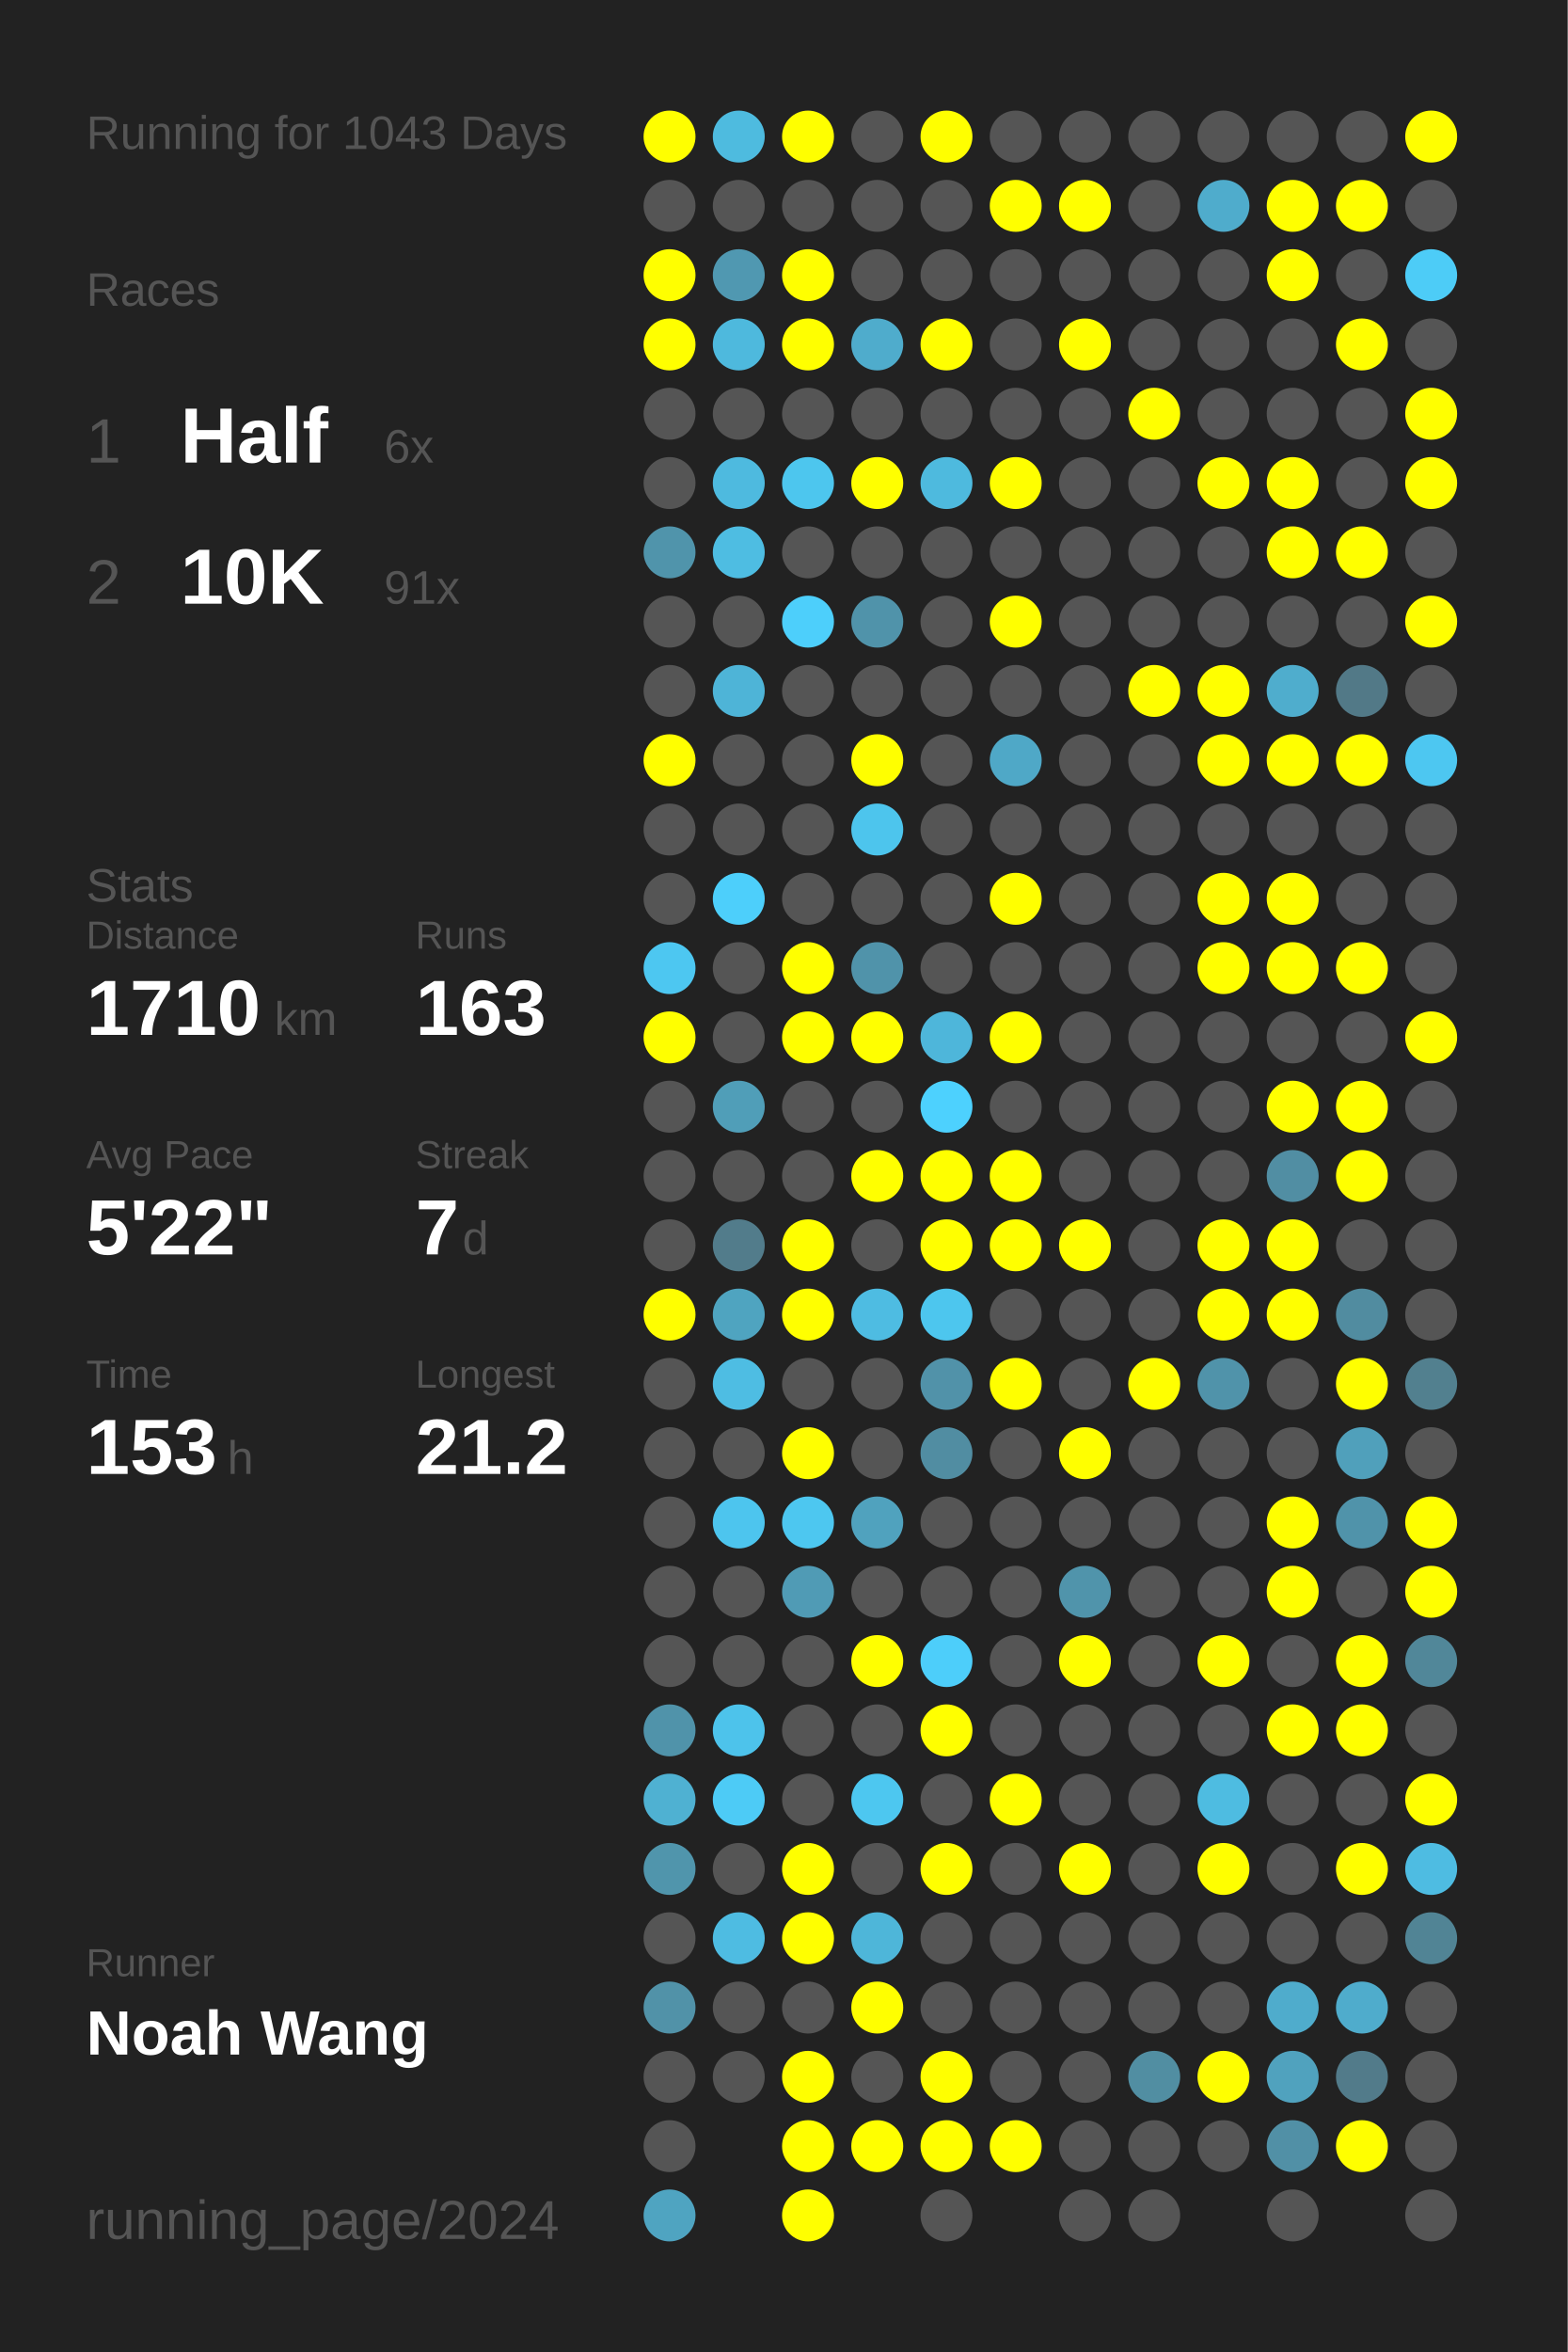
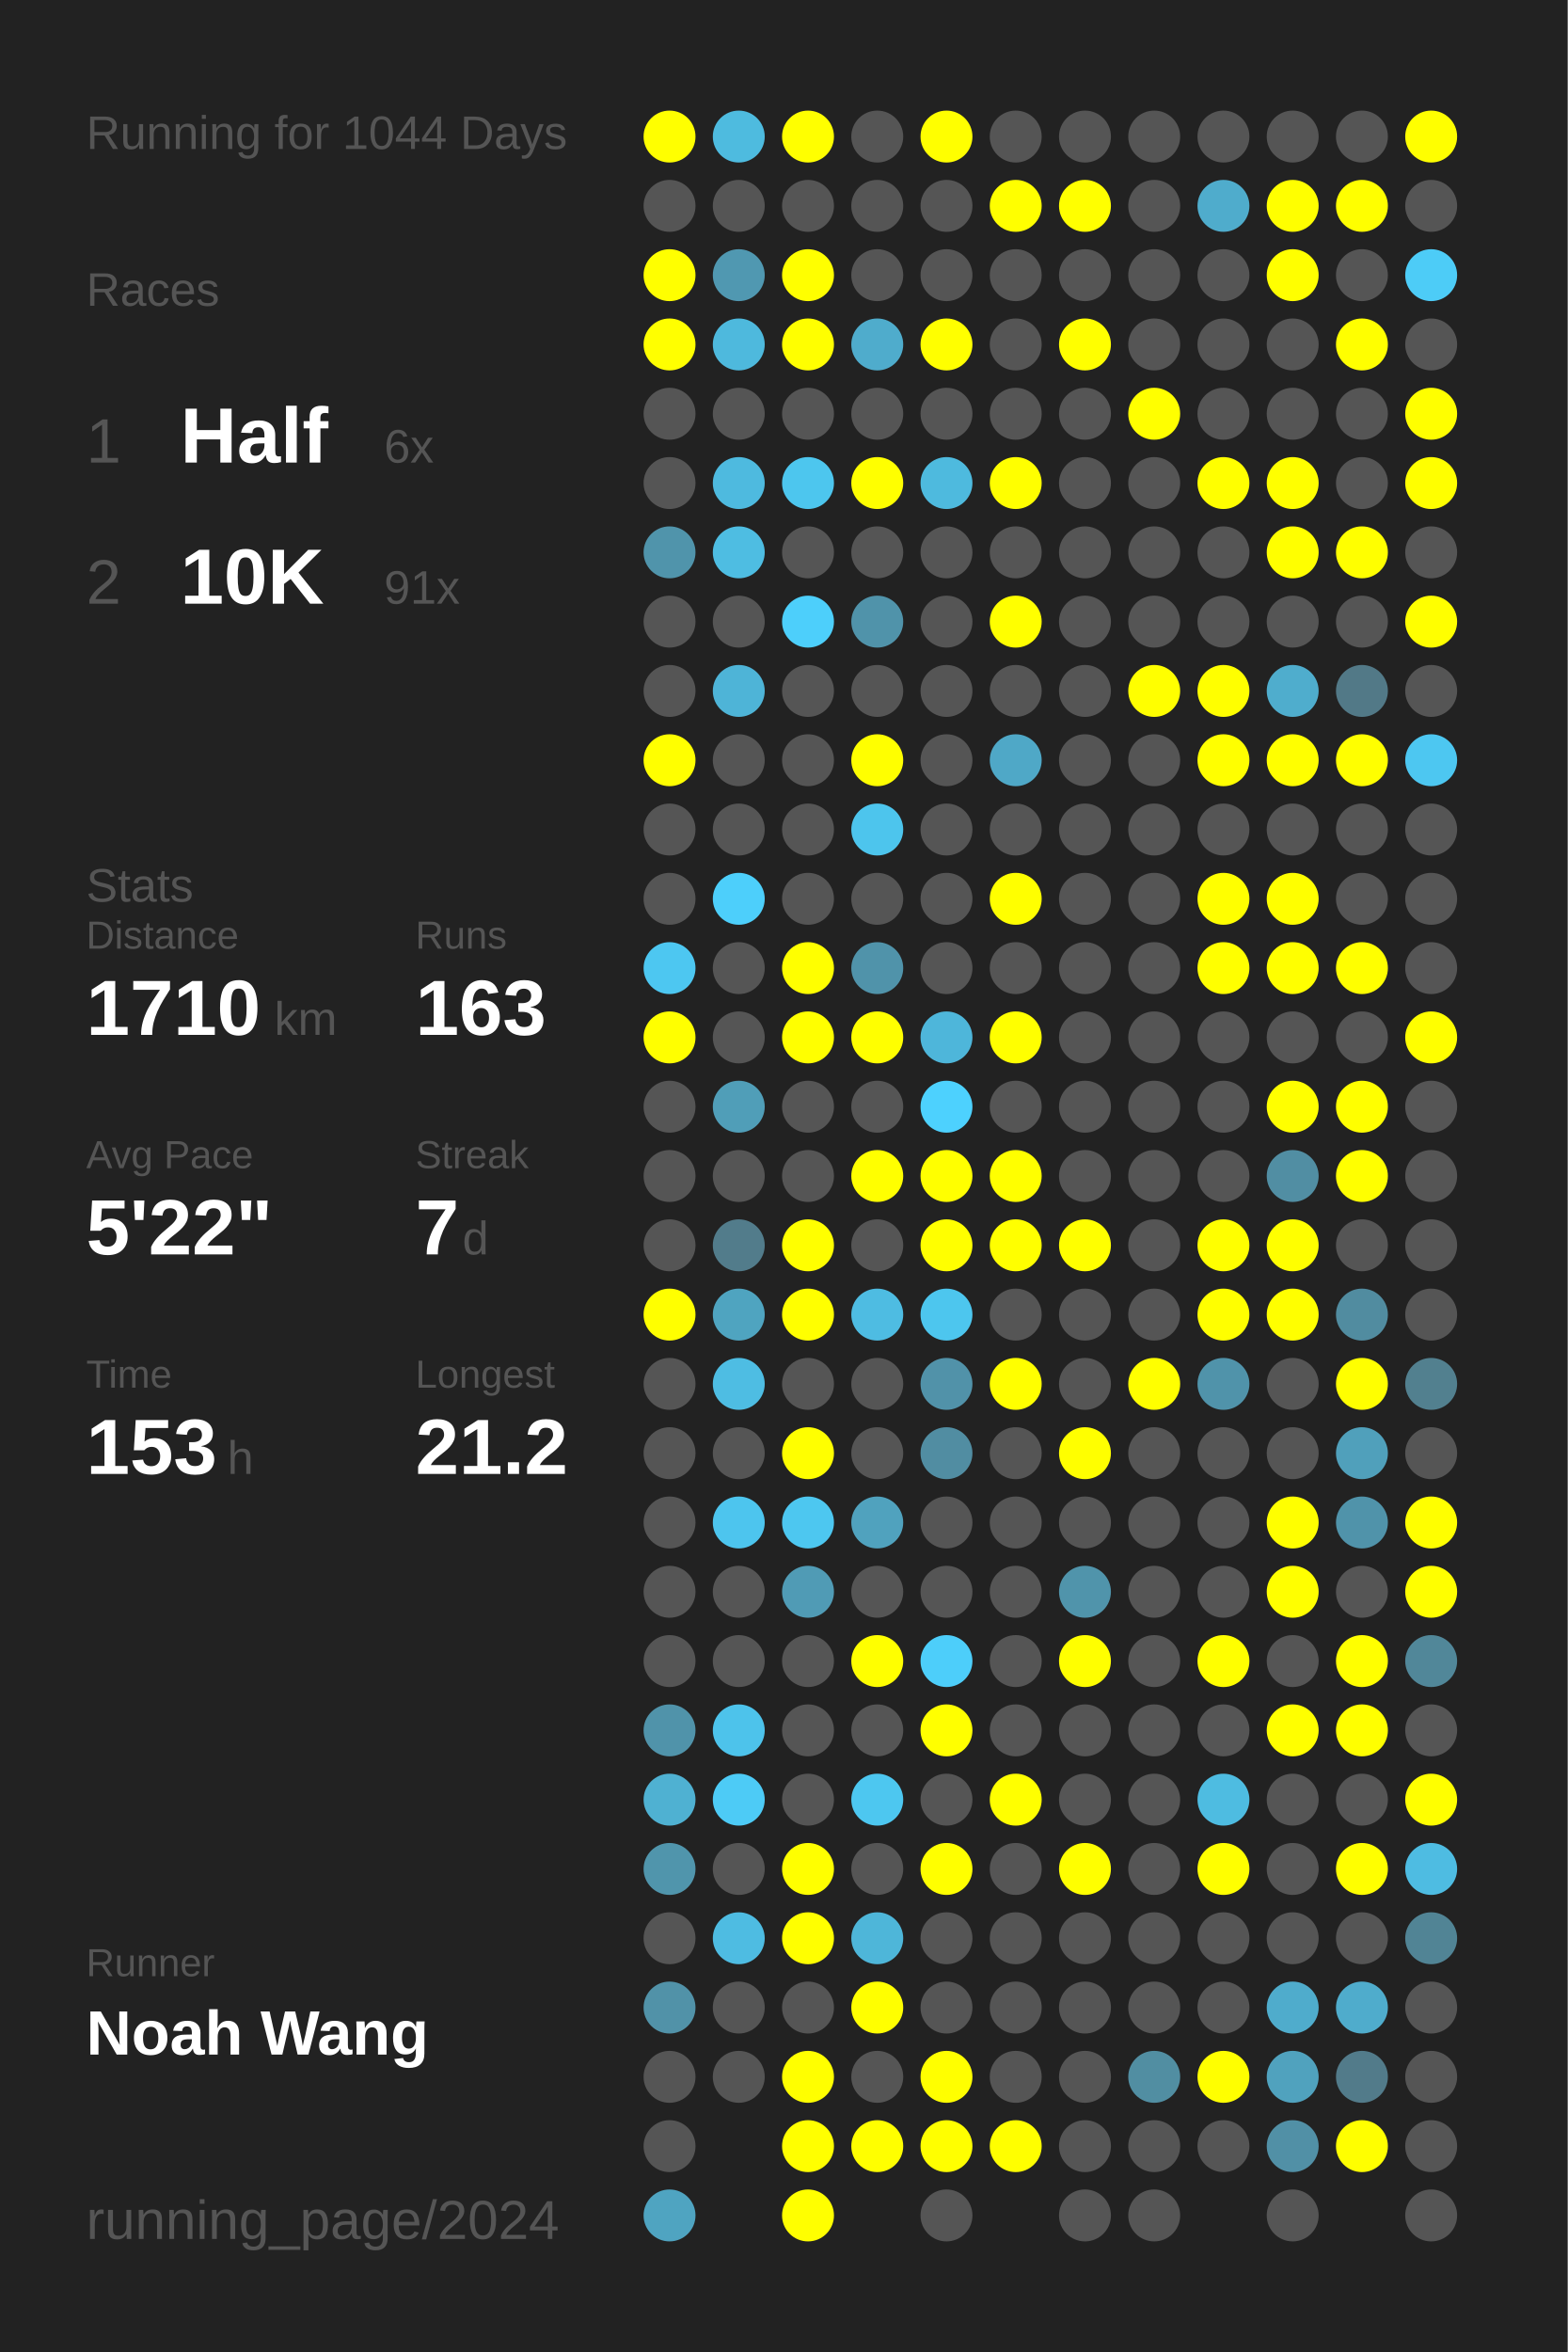
<svg xmlns="http://www.w3.org/2000/svg" baseProfile="full" height="300mm" version="1.1" viewBox="0,0,200,300" width="200mm">
  <defs />
  <rect fill="#222222" height="300" width="200" x="0" y="0" />
-   <text fill="#555555" style="font-size:6px; font-family:Arial;" x="11" y="19">Running for 1043 Days</text>
+   <text fill="#555555" style="font-size:6px; font-family:Arial;" x="11" y="19">Running for 1044 Days</text>
  <text fill="#555555" style="font-size:6px; font-family:Arial;" x="11" y="39">Races</text>
  <text fill="#555555" style="font-size:8px; font-family:Arial;" x="11" y="59">1</text>
  <text fill="#FFFFFF" style="font-size:10px; font-family:Arial; font-weight:bold;" x="23" y="59">Half</text>
  <text fill="#555555" style="font-size:6px; font-family:Arial;" x="49" y="59">6x</text>
  <text fill="#555555" style="font-size:8px; font-family:Arial;" x="11" y="77">2</text>
  <text fill="#FFFFFF" style="font-size:10px; font-family:Arial; font-weight:bold;" x="23" y="77">10K</text>
  <text fill="#555555" style="font-size:6px; font-family:Arial;" x="49" y="77">91x</text>
  <text fill="#555555" style="font-size:6px; font-family:Arial;" x="11" y="115">Stats</text>
  <text fill="#555555" style="font-size:5px; font-family:Arial;" x="11" y="121">Distance</text>
  <text fill="#FFFFFF" style="font-size:10px; font-family:Arial; font-weight:bold;" x="11" y="132">1710</text>
  <text fill="#555555" style="font-size:6px; font-family:Arial;" x="35" y="132">km</text>
  <text fill="#555555" style="font-size:5px; font-family:Arial;" x="53" y="121">Runs</text>
  <text fill="#FFFFFF" style="font-size:10px; font-family:Arial; font-weight:bold;" x="53" y="132">163</text>
  <text fill="#555555" style="font-size:5px; font-family:Arial;" x="11" y="149">Avg Pace</text>
  <text fill="#FFFFFF" style="font-size:10px; font-family:Arial; font-weight:bold;" x="11" y="160">5'22"</text>
  <text fill="#555555" style="font-size:5px; font-family:Arial;" x="53" y="149">Streak</text>
  <text fill="#FFFFFF" style="font-size:10px; font-family:Arial; font-weight:bold;" x="53" y="160">7</text>
  <text fill="#555555" style="font-size:6px; font-family:Arial;" x="59" y="160">d</text>
  <text fill="#555555" style="font-size:5px; font-family:Arial;" x="11" y="177">Time</text>
  <text fill="#FFFFFF" style="font-size:10px; font-family:Arial; font-weight:bold;" x="11" y="188">153</text>
  <text fill="#555555" style="font-size:6px; font-family:Arial;" x="29" y="188">h</text>
  <text fill="#555555" style="font-size:5px; font-family:Arial;" x="53" y="177">Longest</text>
  <text fill="#FFFFFF" style="font-size:10px; font-family:Arial; font-weight:bold;" x="53" y="188">21.2</text>
  <text fill="#555555" style="font-size:5px; font-family:Arial;" x="11" y="252.065">Runner</text>
  <text fill="#FFFFFF" style="font-size:8px; font-family:Arial; font-weight:bold;" x="11" y="262.065">Noah Wang</text>
  <text fill="#555555" style="font-size:7px; font-family:Arial;" x="11" y="285.581">running_page/2024</text>
  <circle cx="85.417" cy="17.419" fill="#FFFF00" r="3.312" />
  <circle cx="85.417" cy="26.258" fill="#555555" r="3.312" />
  <circle cx="85.417" cy="35.097" fill="#FFFF00" r="3.312" />
  <circle cx="85.417" cy="43.935" fill="#FFFF00" r="3.312" />
  <circle cx="85.417" cy="52.774" fill="#555555" r="3.312" />
  <circle cx="85.417" cy="61.613" fill="#555555" r="3.312" />
  <circle cx="85.417" cy="70.452" fill="#5094ab" r="3.312" />
  <circle cx="85.417" cy="79.29" fill="#555555" r="3.312" />
  <circle cx="85.417" cy="88.129" fill="#555555" r="3.312" />
  <circle cx="85.417" cy="96.968" fill="#FFFF00" r="3.312" />
  <circle cx="85.417" cy="105.806" fill="#555555" r="3.312" />
  <circle cx="85.417" cy="114.645" fill="#555555" r="3.312" />
  <circle cx="85.417" cy="123.484" fill="#4dc7f1" r="3.312" />
  <circle cx="85.417" cy="132.323" fill="#FFFF00" r="3.312" />
  <circle cx="85.417" cy="141.161" fill="#555555" r="3.312" />
  <circle cx="85.417" cy="150" fill="#555555" r="3.312" />
  <circle cx="85.417" cy="158.839" fill="#555555" r="3.312" />
  <circle cx="85.417" cy="167.677" fill="#FFFF00" r="3.312" />
  <circle cx="85.417" cy="176.516" fill="#555555" r="3.312" />
  <circle cx="85.417" cy="185.355" fill="#555555" r="3.312" />
  <circle cx="85.417" cy="194.194" fill="#555555" r="3.312" />
  <circle cx="85.417" cy="203.032" fill="#555555" r="3.312" />
  <circle cx="85.417" cy="211.871" fill="#555555" r="3.312" />
  <circle cx="85.417" cy="220.71" fill="#5093aa" r="3.312" />
  <circle cx="85.417" cy="229.548" fill="#4fb1d2" r="3.312" />
  <circle cx="85.417" cy="238.387" fill="#5095ac" r="3.312" />
  <circle cx="85.417" cy="247.226" fill="#555555" r="3.312" />
  <circle cx="85.417" cy="256.065" fill="#5192a8" r="3.312" />
  <circle cx="85.417" cy="264.903" fill="#555555" r="3.312" />
  <circle cx="85.417" cy="273.742" fill="#555555" r="3.312" />
  <circle cx="85.417" cy="282.581" fill="#4fa4c1" r="3.312" />
  <circle cx="94.25" cy="17.419" fill="#4ebbdf" r="3.312" />
  <circle cx="94.25" cy="26.258" fill="#555555" r="3.312" />
  <circle cx="94.25" cy="35.097" fill="#5098b1" r="3.312" />
  <circle cx="94.25" cy="43.935" fill="#4eb9dd" r="3.312" />
  <circle cx="94.25" cy="52.774" fill="#555555" r="3.312" />
  <circle cx="94.25" cy="61.613" fill="#4ebadf" r="3.312" />
  <circle cx="94.25" cy="70.452" fill="#4ebde2" r="3.312" />
  <circle cx="94.25" cy="79.29" fill="#555555" r="3.312" />
  <circle cx="94.25" cy="88.129" fill="#4eb4d7" r="3.312" />
  <circle cx="94.25" cy="96.968" fill="#555555" r="3.312" />
  <circle cx="94.25" cy="105.806" fill="#555555" r="3.312" />
  <circle cx="94.25" cy="114.645" fill="#4dcffb" r="3.312" />
  <circle cx="94.25" cy="123.484" fill="#555555" r="3.312" />
  <circle cx="94.25" cy="132.323" fill="#555555" r="3.312" />
  <circle cx="94.25" cy="141.161" fill="#509eb8" r="3.312" />
  <circle cx="94.25" cy="150" fill="#555555" r="3.312" />
  <circle cx="94.25" cy="158.839" fill="#527c8b" r="3.312" />
  <circle cx="94.25" cy="167.677" fill="#4fa4c0" r="3.312" />
  <circle cx="94.25" cy="176.516" fill="#4ebde3" r="3.312" />
  <circle cx="94.25" cy="185.355" fill="#555555" r="3.312" />
  <circle cx="94.25" cy="194.194" fill="#4dc5ee" r="3.312" />
  <circle cx="94.25" cy="203.032" fill="#555555" r="3.312" />
  <circle cx="94.25" cy="211.871" fill="#555555" r="3.312" />
  <circle cx="94.25" cy="220.71" fill="#4dc3eb" r="3.312" />
  <circle cx="94.25" cy="229.548" fill="#4dcbf6" r="3.312" />
  <circle cx="94.25" cy="238.387" fill="#555555" r="3.312" />
  <circle cx="94.25" cy="247.226" fill="#4ebce2" r="3.312" />
  <circle cx="94.25" cy="256.065" fill="#555555" r="3.312" />
  <circle cx="94.25" cy="264.903" fill="#555555" r="3.312" />
  <circle cx="103.083" cy="17.419" fill="#FFFF00" r="3.312" />
  <circle cx="103.083" cy="26.258" fill="#555555" r="3.312" />
  <circle cx="103.083" cy="35.097" fill="#FFFF00" r="3.312" />
  <circle cx="103.083" cy="43.935" fill="#FFFF00" r="3.312" />
  <circle cx="103.083" cy="52.774" fill="#555555" r="3.312" />
  <circle cx="103.083" cy="61.613" fill="#4dc6ee" r="3.312" />
  <circle cx="103.083" cy="70.452" fill="#555555" r="3.312" />
  <circle cx="103.083" cy="79.29" fill="#4dcffb" r="3.312" />
  <circle cx="103.083" cy="88.129" fill="#555555" r="3.312" />
  <circle cx="103.083" cy="96.968" fill="#555555" r="3.312" />
  <circle cx="103.083" cy="105.806" fill="#555555" r="3.312" />
  <circle cx="103.083" cy="114.645" fill="#555555" r="3.312" />
  <circle cx="103.083" cy="123.484" fill="#FFFF00" r="3.312" />
  <circle cx="103.083" cy="132.323" fill="#FFFF00" r="3.312" />
  <circle cx="103.083" cy="141.161" fill="#555555" r="3.312" />
  <circle cx="103.083" cy="150" fill="#555555" r="3.312" />
  <circle cx="103.083" cy="158.839" fill="#FFFF00" r="3.312" />
  <circle cx="103.083" cy="167.677" fill="#FFFF00" r="3.312" />
  <circle cx="103.083" cy="176.516" fill="#555555" r="3.312" />
  <circle cx="103.083" cy="185.355" fill="#FFFF00" r="3.312" />
  <circle cx="103.083" cy="194.194" fill="#4dc7f0" r="3.312" />
  <circle cx="103.083" cy="203.032" fill="#509bb5" r="3.312" />
  <circle cx="103.083" cy="211.871" fill="#555555" r="3.312" />
  <circle cx="103.083" cy="220.71" fill="#555555" r="3.312" />
  <circle cx="103.083" cy="229.548" fill="#555555" r="3.312" />
  <circle cx="103.083" cy="238.387" fill="#FFFF00" r="3.312" />
  <circle cx="103.083" cy="247.226" fill="#FFFF00" r="3.312" />
  <circle cx="103.083" cy="256.065" fill="#555555" r="3.312" />
  <circle cx="103.083" cy="264.903" fill="#FFFF00" r="3.312" />
  <circle cx="103.083" cy="273.742" fill="#FFFF00" r="3.312" />
  <circle cx="103.083" cy="282.581" fill="#FFFF00" r="3.312" />
  <circle cx="111.917" cy="17.419" fill="#555555" r="3.312" />
  <circle cx="111.917" cy="26.258" fill="#555555" r="3.312" />
  <circle cx="111.917" cy="35.097" fill="#555555" r="3.312" />
  <circle cx="111.917" cy="43.935" fill="#4faccc" r="3.312" />
  <circle cx="111.917" cy="52.774" fill="#555555" r="3.312" />
  <circle cx="111.917" cy="61.613" fill="#FFFF00" r="3.312" />
  <circle cx="111.917" cy="70.452" fill="#555555" r="3.312" />
  <circle cx="111.917" cy="79.29" fill="#5093aa" r="3.312" />
  <circle cx="111.917" cy="88.129" fill="#555555" r="3.312" />
  <circle cx="111.917" cy="96.968" fill="#FFFF00" r="3.312" />
  <circle cx="111.917" cy="105.806" fill="#4dc5ed" r="3.312" />
  <circle cx="111.917" cy="114.645" fill="#555555" r="3.312" />
  <circle cx="111.917" cy="123.484" fill="#5093aa" r="3.312" />
  <circle cx="111.917" cy="132.323" fill="#FFFF00" r="3.312" />
  <circle cx="111.917" cy="141.161" fill="#555555" r="3.312" />
  <circle cx="111.917" cy="150" fill="#FFFF00" r="3.312" />
  <circle cx="111.917" cy="158.839" fill="#555555" r="3.312" />
  <circle cx="111.917" cy="167.677" fill="#4ebce2" r="3.312" />
  <circle cx="111.917" cy="176.516" fill="#555555" r="3.312" />
  <circle cx="111.917" cy="185.355" fill="#555555" r="3.312" />
  <circle cx="111.917" cy="194.194" fill="#50a2be" r="3.312" />
  <circle cx="111.917" cy="203.032" fill="#555555" r="3.312" />
  <circle cx="111.917" cy="211.871" fill="#FFFF00" r="3.312" />
  <circle cx="111.917" cy="220.71" fill="#555555" r="3.312" />
  <circle cx="111.917" cy="229.548" fill="#4dc7f0" r="3.312" />
  <circle cx="111.917" cy="238.387" fill="#555555" r="3.312" />
  <circle cx="111.917" cy="247.226" fill="#4eb6d9" r="3.312" />
  <circle cx="111.917" cy="256.065" fill="#FFFF00" r="3.312" />
  <circle cx="111.917" cy="264.903" fill="#555555" r="3.312" />
  <circle cx="111.917" cy="273.742" fill="#FFFF00" r="3.312" />
  <circle cx="120.75" cy="17.419" fill="#FFFF00" r="3.312" />
  <circle cx="120.75" cy="26.258" fill="#555555" r="3.312" />
  <circle cx="120.75" cy="35.097" fill="#555555" r="3.312" />
  <circle cx="120.75" cy="43.935" fill="#FFFF00" r="3.312" />
  <circle cx="120.75" cy="52.774" fill="#555555" r="3.312" />
  <circle cx="120.75" cy="61.613" fill="#4ebade" r="3.312" />
  <circle cx="120.75" cy="70.452" fill="#555555" r="3.312" />
  <circle cx="120.75" cy="79.29" fill="#555555" r="3.312" />
  <circle cx="120.75" cy="88.129" fill="#555555" r="3.312" />
  <circle cx="120.75" cy="96.968" fill="#555555" r="3.312" />
  <circle cx="120.75" cy="105.806" fill="#555555" r="3.312" />
  <circle cx="120.75" cy="114.645" fill="#555555" r="3.312" />
  <circle cx="120.75" cy="123.484" fill="#555555" r="3.312" />
  <circle cx="120.75" cy="132.323" fill="#4eb6da" r="3.312" />
  <circle cx="120.75" cy="141.161" fill="#4dd1fe" r="3.312" />
  <circle cx="120.75" cy="150" fill="#FFFF00" r="3.312" />
  <circle cx="120.75" cy="158.839" fill="#FFFF00" r="3.312" />
  <circle cx="120.75" cy="167.677" fill="#4dc6ee" r="3.312" />
  <circle cx="120.75" cy="176.516" fill="#5192a9" r="3.312" />
  <circle cx="120.75" cy="185.355" fill="#518da2" r="3.312" />
  <circle cx="120.75" cy="194.194" fill="#555555" r="3.312" />
  <circle cx="120.75" cy="203.032" fill="#555555" r="3.312" />
  <circle cx="120.75" cy="211.871" fill="#4dcefa" r="3.312" />
  <circle cx="120.75" cy="220.71" fill="#FFFF00" r="3.312" />
  <circle cx="120.75" cy="229.548" fill="#555555" r="3.312" />
  <circle cx="120.75" cy="238.387" fill="#FFFF00" r="3.312" />
  <circle cx="120.75" cy="247.226" fill="#555555" r="3.312" />
  <circle cx="120.75" cy="256.065" fill="#555555" r="3.312" />
  <circle cx="120.75" cy="264.903" fill="#FFFF00" r="3.312" />
  <circle cx="120.75" cy="273.742" fill="#FFFF00" r="3.312" />
  <circle cx="120.75" cy="282.581" fill="#555555" r="3.312" />
  <circle cx="129.583" cy="17.419" fill="#555555" r="3.312" />
  <circle cx="129.583" cy="26.258" fill="#FFFF00" r="3.312" />
  <circle cx="129.583" cy="35.097" fill="#555555" r="3.312" />
  <circle cx="129.583" cy="43.935" fill="#555555" r="3.312" />
  <circle cx="129.583" cy="52.774" fill="#555555" r="3.312" />
  <circle cx="129.583" cy="61.613" fill="#FFFF00" r="3.312" />
  <circle cx="129.583" cy="70.452" fill="#555555" r="3.312" />
  <circle cx="129.583" cy="79.29" fill="#FFFF00" r="3.312" />
  <circle cx="129.583" cy="88.129" fill="#555555" r="3.312" />
  <circle cx="129.583" cy="96.968" fill="#4fa8c7" r="3.312" />
  <circle cx="129.583" cy="105.806" fill="#555555" r="3.312" />
  <circle cx="129.583" cy="114.645" fill="#FFFF00" r="3.312" />
  <circle cx="129.583" cy="123.484" fill="#555555" r="3.312" />
  <circle cx="129.583" cy="132.323" fill="#FFFF00" r="3.312" />
  <circle cx="129.583" cy="141.161" fill="#555555" r="3.312" />
  <circle cx="129.583" cy="150" fill="#FFFF00" r="3.312" />
  <circle cx="129.583" cy="158.839" fill="#FFFF00" r="3.312" />
  <circle cx="129.583" cy="167.677" fill="#555555" r="3.312" />
  <circle cx="129.583" cy="176.516" fill="#FFFF00" r="3.312" />
  <circle cx="129.583" cy="185.355" fill="#555555" r="3.312" />
  <circle cx="129.583" cy="194.194" fill="#555555" r="3.312" />
  <circle cx="129.583" cy="203.032" fill="#555555" r="3.312" />
  <circle cx="129.583" cy="211.871" fill="#555555" r="3.312" />
  <circle cx="129.583" cy="220.71" fill="#555555" r="3.312" />
  <circle cx="129.583" cy="229.548" fill="#FFFF00" r="3.312" />
  <circle cx="129.583" cy="238.387" fill="#555555" r="3.312" />
  <circle cx="129.583" cy="247.226" fill="#555555" r="3.312" />
  <circle cx="129.583" cy="256.065" fill="#555555" r="3.312" />
  <circle cx="129.583" cy="264.903" fill="#555555" r="3.312" />
  <circle cx="129.583" cy="273.742" fill="#FFFF00" r="3.312" />
  <circle cx="138.417" cy="17.419" fill="#555555" r="3.312" />
  <circle cx="138.417" cy="26.258" fill="#FFFF00" r="3.312" />
  <circle cx="138.417" cy="35.097" fill="#555555" r="3.312" />
  <circle cx="138.417" cy="43.935" fill="#FFFF00" r="3.312" />
  <circle cx="138.417" cy="52.774" fill="#555555" r="3.312" />
  <circle cx="138.417" cy="61.613" fill="#555555" r="3.312" />
  <circle cx="138.417" cy="70.452" fill="#555555" r="3.312" />
  <circle cx="138.417" cy="79.29" fill="#555555" r="3.312" />
  <circle cx="138.417" cy="88.129" fill="#555555" r="3.312" />
  <circle cx="138.417" cy="96.968" fill="#555555" r="3.312" />
  <circle cx="138.417" cy="105.806" fill="#555555" r="3.312" />
  <circle cx="138.417" cy="114.645" fill="#555555" r="3.312" />
  <circle cx="138.417" cy="123.484" fill="#555555" r="3.312" />
  <circle cx="138.417" cy="132.323" fill="#555555" r="3.312" />
  <circle cx="138.417" cy="141.161" fill="#555555" r="3.312" />
  <circle cx="138.417" cy="150" fill="#555555" r="3.312" />
  <circle cx="138.417" cy="158.839" fill="#FFFF00" r="3.312" />
  <circle cx="138.417" cy="167.677" fill="#555555" r="3.312" />
  <circle cx="138.417" cy="176.516" fill="#555555" r="3.312" />
  <circle cx="138.417" cy="185.355" fill="#FFFF00" r="3.312" />
  <circle cx="138.417" cy="194.194" fill="#555555" r="3.312" />
  <circle cx="138.417" cy="203.032" fill="#5094ab" r="3.312" />
  <circle cx="138.417" cy="211.871" fill="#FFFF00" r="3.312" />
  <circle cx="138.417" cy="220.71" fill="#555555" r="3.312" />
  <circle cx="138.417" cy="229.548" fill="#555555" r="3.312" />
  <circle cx="138.417" cy="238.387" fill="#FFFF00" r="3.312" />
  <circle cx="138.417" cy="247.226" fill="#555555" r="3.312" />
  <circle cx="138.417" cy="256.065" fill="#555555" r="3.312" />
  <circle cx="138.417" cy="264.903" fill="#555555" r="3.312" />
  <circle cx="138.417" cy="273.742" fill="#555555" r="3.312" />
  <circle cx="138.417" cy="282.581" fill="#555555" r="3.312" />
  <circle cx="147.25" cy="17.419" fill="#555555" r="3.312" />
  <circle cx="147.25" cy="26.258" fill="#555555" r="3.312" />
  <circle cx="147.25" cy="35.097" fill="#555555" r="3.312" />
  <circle cx="147.25" cy="43.935" fill="#555555" r="3.312" />
  <circle cx="147.25" cy="52.774" fill="#FFFF00" r="3.312" />
  <circle cx="147.25" cy="61.613" fill="#555555" r="3.312" />
  <circle cx="147.25" cy="70.452" fill="#555555" r="3.312" />
  <circle cx="147.25" cy="79.29" fill="#555555" r="3.312" />
  <circle cx="147.25" cy="88.129" fill="#FFFF00" r="3.312" />
  <circle cx="147.25" cy="96.968" fill="#555555" r="3.312" />
  <circle cx="147.25" cy="105.806" fill="#555555" r="3.312" />
  <circle cx="147.25" cy="114.645" fill="#555555" r="3.312" />
  <circle cx="147.25" cy="123.484" fill="#555555" r="3.312" />
  <circle cx="147.25" cy="132.323" fill="#555555" r="3.312" />
  <circle cx="147.25" cy="141.161" fill="#555555" r="3.312" />
  <circle cx="147.25" cy="150" fill="#555555" r="3.312" />
  <circle cx="147.25" cy="158.839" fill="#555555" r="3.312" />
  <circle cx="147.25" cy="167.677" fill="#555555" r="3.312" />
  <circle cx="147.25" cy="176.516" fill="#FFFF00" r="3.312" />
  <circle cx="147.25" cy="185.355" fill="#555555" r="3.312" />
  <circle cx="147.25" cy="194.194" fill="#555555" r="3.312" />
  <circle cx="147.25" cy="203.032" fill="#555555" r="3.312" />
  <circle cx="147.25" cy="211.871" fill="#555555" r="3.312" />
  <circle cx="147.25" cy="220.71" fill="#555555" r="3.312" />
  <circle cx="147.25" cy="229.548" fill="#555555" r="3.312" />
  <circle cx="147.25" cy="238.387" fill="#555555" r="3.312" />
  <circle cx="147.25" cy="247.226" fill="#555555" r="3.312" />
  <circle cx="147.25" cy="256.065" fill="#555555" r="3.312" />
  <circle cx="147.25" cy="264.903" fill="#518ea2" r="3.312" />
  <circle cx="147.25" cy="273.742" fill="#555555" r="3.312" />
  <circle cx="147.25" cy="282.581" fill="#555555" r="3.312" />
  <circle cx="156.083" cy="17.419" fill="#555555" r="3.312" />
  <circle cx="156.083" cy="26.258" fill="#4faccc" r="3.312" />
  <circle cx="156.083" cy="35.097" fill="#555555" r="3.312" />
  <circle cx="156.083" cy="43.935" fill="#555555" r="3.312" />
  <circle cx="156.083" cy="52.774" fill="#555555" r="3.312" />
  <circle cx="156.083" cy="61.613" fill="#FFFF00" r="3.312" />
  <circle cx="156.083" cy="70.452" fill="#555555" r="3.312" />
  <circle cx="156.083" cy="79.29" fill="#555555" r="3.312" />
  <circle cx="156.083" cy="88.129" fill="#FFFF00" r="3.312" />
  <circle cx="156.083" cy="96.968" fill="#FFFF00" r="3.312" />
  <circle cx="156.083" cy="105.806" fill="#555555" r="3.312" />
  <circle cx="156.083" cy="114.645" fill="#FFFF00" r="3.312" />
  <circle cx="156.083" cy="123.484" fill="#FFFF00" r="3.312" />
  <circle cx="156.083" cy="132.323" fill="#555555" r="3.312" />
  <circle cx="156.083" cy="141.161" fill="#555555" r="3.312" />
  <circle cx="156.083" cy="150" fill="#555555" r="3.312" />
  <circle cx="156.083" cy="158.839" fill="#FFFF00" r="3.312" />
  <circle cx="156.083" cy="167.677" fill="#FFFF00" r="3.312" />
  <circle cx="156.083" cy="176.516" fill="#5093aa" r="3.312" />
  <circle cx="156.083" cy="185.355" fill="#555555" r="3.312" />
  <circle cx="156.083" cy="194.194" fill="#555555" r="3.312" />
  <circle cx="156.083" cy="203.032" fill="#555555" r="3.312" />
  <circle cx="156.083" cy="211.871" fill="#FFFF00" r="3.312" />
  <circle cx="156.083" cy="220.71" fill="#555555" r="3.312" />
  <circle cx="156.083" cy="229.548" fill="#4ebce1" r="3.312" />
  <circle cx="156.083" cy="238.387" fill="#FFFF00" r="3.312" />
  <circle cx="156.083" cy="247.226" fill="#555555" r="3.312" />
  <circle cx="156.083" cy="256.065" fill="#555555" r="3.312" />
  <circle cx="156.083" cy="264.903" fill="#FFFF00" r="3.312" />
  <circle cx="156.083" cy="273.742" fill="#555555" r="3.312" />
  <circle cx="164.917" cy="17.419" fill="#555555" r="3.312" />
  <circle cx="164.917" cy="26.258" fill="#FFFF00" r="3.312" />
  <circle cx="164.917" cy="35.097" fill="#FFFF00" r="3.312" />
  <circle cx="164.917" cy="43.935" fill="#555555" r="3.312" />
  <circle cx="164.917" cy="52.774" fill="#555555" r="3.312" />
  <circle cx="164.917" cy="61.613" fill="#FFFF00" r="3.312" />
  <circle cx="164.917" cy="70.452" fill="#FFFF00" r="3.312" />
  <circle cx="164.917" cy="79.29" fill="#555555" r="3.312" />
  <circle cx="164.917" cy="88.129" fill="#4fadcd" r="3.312" />
  <circle cx="164.917" cy="96.968" fill="#FFFF00" r="3.312" />
  <circle cx="164.917" cy="105.806" fill="#555555" r="3.312" />
  <circle cx="164.917" cy="114.645" fill="#FFFF00" r="3.312" />
  <circle cx="164.917" cy="123.484" fill="#FFFF00" r="3.312" />
  <circle cx="164.917" cy="132.323" fill="#555555" r="3.312" />
  <circle cx="164.917" cy="141.161" fill="#FFFF00" r="3.312" />
  <circle cx="164.917" cy="150" fill="#518ea3" r="3.312" />
  <circle cx="164.917" cy="158.839" fill="#FFFF00" r="3.312" />
  <circle cx="164.917" cy="167.677" fill="#FFFF00" r="3.312" />
  <circle cx="164.917" cy="176.516" fill="#555555" r="3.312" />
  <circle cx="164.917" cy="185.355" fill="#555555" r="3.312" />
  <circle cx="164.917" cy="194.194" fill="#FFFF00" r="3.312" />
  <circle cx="164.917" cy="203.032" fill="#FFFF00" r="3.312" />
  <circle cx="164.917" cy="211.871" fill="#555555" r="3.312" />
  <circle cx="164.917" cy="220.71" fill="#FFFF00" r="3.312" />
  <circle cx="164.917" cy="229.548" fill="#555555" r="3.312" />
  <circle cx="164.917" cy="238.387" fill="#555555" r="3.312" />
  <circle cx="164.917" cy="247.226" fill="#555555" r="3.312" />
  <circle cx="164.917" cy="256.065" fill="#4faccc" r="3.312" />
  <circle cx="164.917" cy="264.903" fill="#50a2be" r="3.312" />
  <circle cx="164.917" cy="273.742" fill="#5190a6" r="3.312" />
  <circle cx="164.917" cy="282.581" fill="#555555" r="3.312" />
  <circle cx="173.75" cy="17.419" fill="#555555" r="3.312" />
  <circle cx="173.75" cy="26.258" fill="#FFFF00" r="3.312" />
  <circle cx="173.75" cy="35.097" fill="#555555" r="3.312" />
  <circle cx="173.75" cy="43.935" fill="#FFFF00" r="3.312" />
  <circle cx="173.75" cy="52.774" fill="#555555" r="3.312" />
  <circle cx="173.75" cy="61.613" fill="#555555" r="3.312" />
  <circle cx="173.75" cy="70.452" fill="#FFFF00" r="3.312" />
  <circle cx="173.75" cy="79.29" fill="#555555" r="3.312" />
  <circle cx="173.75" cy="88.129" fill="#527987" r="3.312" />
  <circle cx="173.75" cy="96.968" fill="#FFFF00" r="3.312" />
  <circle cx="173.75" cy="105.806" fill="#555555" r="3.312" />
  <circle cx="173.75" cy="114.645" fill="#555555" r="3.312" />
  <circle cx="173.75" cy="123.484" fill="#FFFF00" r="3.312" />
  <circle cx="173.75" cy="132.323" fill="#555555" r="3.312" />
  <circle cx="173.75" cy="141.161" fill="#FFFF00" r="3.312" />
  <circle cx="173.75" cy="150" fill="#FFFF00" r="3.312" />
  <circle cx="173.75" cy="158.839" fill="#555555" r="3.312" />
  <circle cx="173.75" cy="167.677" fill="#518ca0" r="3.312" />
  <circle cx="173.75" cy="176.516" fill="#FFFF00" r="3.312" />
  <circle cx="173.75" cy="185.355" fill="#50a0bb" r="3.312" />
  <circle cx="173.75" cy="194.194" fill="#5093aa" r="3.312" />
  <circle cx="173.75" cy="203.032" fill="#555555" r="3.312" />
  <circle cx="173.75" cy="211.871" fill="#FFFF00" r="3.312" />
  <circle cx="173.75" cy="220.71" fill="#FFFF00" r="3.312" />
  <circle cx="173.75" cy="229.548" fill="#555555" r="3.312" />
  <circle cx="173.75" cy="238.387" fill="#FFFF00" r="3.312" />
  <circle cx="173.75" cy="247.226" fill="#555555" r="3.312" />
  <circle cx="173.75" cy="256.065" fill="#4faccc" r="3.312" />
  <circle cx="173.75" cy="264.903" fill="#527b8a" r="3.312" />
  <circle cx="173.75" cy="273.742" fill="#FFFF00" r="3.312" />
  <circle cx="182.583" cy="17.419" fill="#FFFF00" r="3.312" />
  <circle cx="182.583" cy="26.258" fill="#555555" r="3.312" />
  <circle cx="182.583" cy="35.097" fill="#4dccf7" r="3.312" />
  <circle cx="182.583" cy="43.935" fill="#555555" r="3.312" />
  <circle cx="182.583" cy="52.774" fill="#FFFF00" r="3.312" />
  <circle cx="182.583" cy="61.613" fill="#FFFF00" r="3.312" />
  <circle cx="182.583" cy="70.452" fill="#555555" r="3.312" />
  <circle cx="182.583" cy="79.29" fill="#FFFF00" r="3.312" />
  <circle cx="182.583" cy="88.129" fill="#555555" r="3.312" />
  <circle cx="182.583" cy="96.968" fill="#4dc7f1" r="3.312" />
  <circle cx="182.583" cy="105.806" fill="#555555" r="3.312" />
  <circle cx="182.583" cy="114.645" fill="#555555" r="3.312" />
  <circle cx="182.583" cy="123.484" fill="#555555" r="3.312" />
  <circle cx="182.583" cy="132.323" fill="#FFFF00" r="3.312" />
  <circle cx="182.583" cy="141.161" fill="#555555" r="3.312" />
  <circle cx="182.583" cy="150" fill="#555555" r="3.312" />
  <circle cx="182.583" cy="158.839" fill="#555555" r="3.312" />
  <circle cx="182.583" cy="167.677" fill="#555555" r="3.312" />
  <circle cx="182.583" cy="176.516" fill="#52808f" r="3.312" />
  <circle cx="182.583" cy="185.355" fill="#555555" r="3.312" />
  <circle cx="182.583" cy="194.194" fill="#FFFF00" r="3.312" />
  <circle cx="182.583" cy="203.032" fill="#FFFF00" r="3.312" />
  <circle cx="182.583" cy="211.871" fill="#518799" r="3.312" />
  <circle cx="182.583" cy="220.71" fill="#555555" r="3.312" />
  <circle cx="182.583" cy="229.548" fill="#FFFF00" r="3.312" />
  <circle cx="182.583" cy="238.387" fill="#4ebce2" r="3.312" />
  <circle cx="182.583" cy="247.226" fill="#518495" r="3.312" />
  <circle cx="182.583" cy="256.065" fill="#555555" r="3.312" />
  <circle cx="182.583" cy="264.903" fill="#555555" r="3.312" />
  <circle cx="182.583" cy="273.742" fill="#555555" r="3.312" />
  <circle cx="182.583" cy="282.581" fill="#555555" r="3.312" />
</svg>
